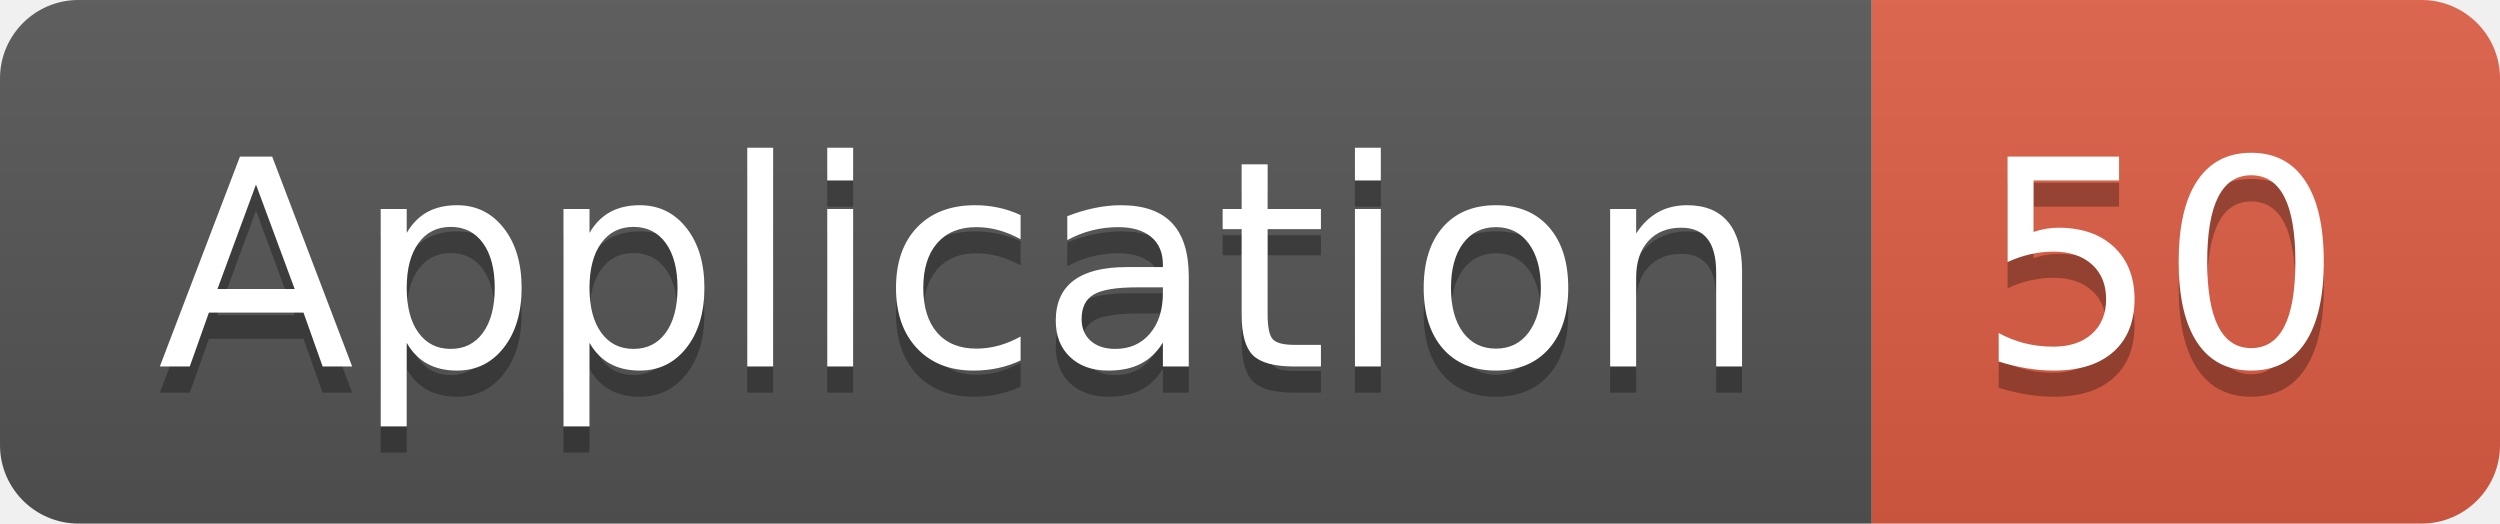
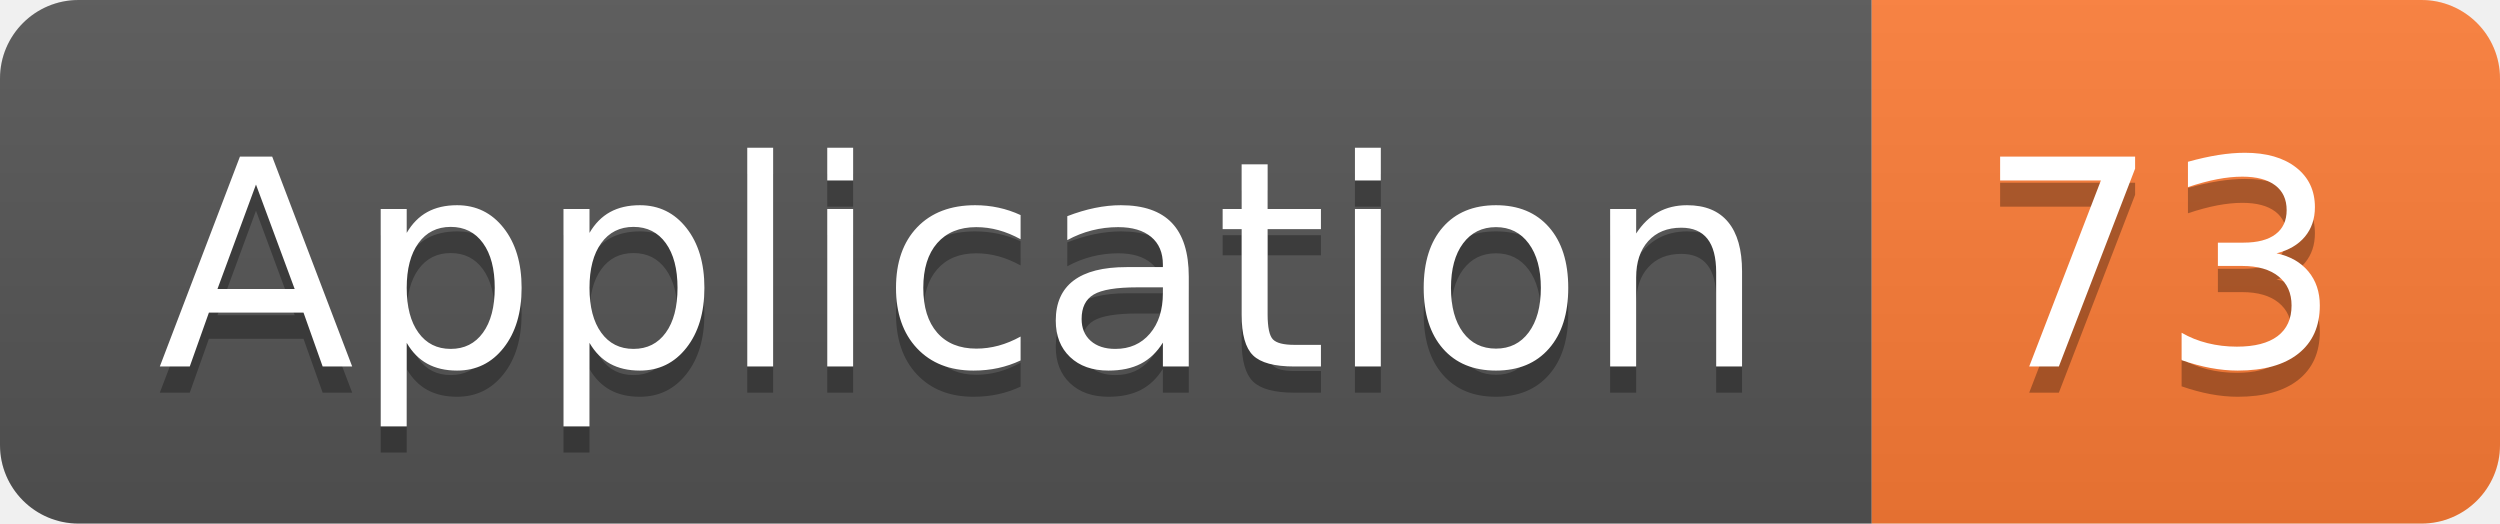
<svg xmlns="http://www.w3.org/2000/svg" width="95.5" height="20">
  <linearGradient id="smooth" x2="0" y2="100%">
    <stop offset="0" stop-color="#bbb" stop-opacity=".1" />
    <stop offset="1" stop-opacity=".1" />
  </linearGradient>
  <clipPath id="round">
    <rect width="95.5" height="20" rx="3" fill="#fff" />
  </clipPath>
  <g clip-path="url(#round)">
    <rect width="71.5" height="20" fill="#555" />
-     <rect x="71.5" width="24.0" height="20" fill="#e05d44" />
+     <rect x="71.5" width="24.0" height="20" fill="#fe7d37" />
    <rect width="95.5" height="20" fill="url(#smooth)" />
  </g>
  <g fill="#fff" text-anchor="middle" font-family="DejaVu Sans,Verdana,Geneva,sans-serif" font-size="110">
    <text x="367.5" y="150" fill="#010101" fill-opacity=".3" transform="scale(0.1)" textLength="615.0" lengthAdjust="spacing">Application</text>
    <text x="367.5" y="140" transform="scale(0.1)" textLength="615.0" lengthAdjust="spacing">Application</text>
-     <text x="825.0" y="150" fill="#010101" fill-opacity=".3" transform="scale(0.1)" textLength="140.0" lengthAdjust="spacing">50</text>
-     <text x="825.0" y="140" transform="scale(0.1)" textLength="140.0" lengthAdjust="spacing">50</text>
+     <text x="825.0" y="150" fill="#010101" fill-opacity=".3" transform="scale(0.1)" textLength="140.0" lengthAdjust="spacing">73</text>
+     <text x="825.0" y="140" transform="scale(0.1)" textLength="140.0" lengthAdjust="spacing">73</text>
  </g>
</svg>
